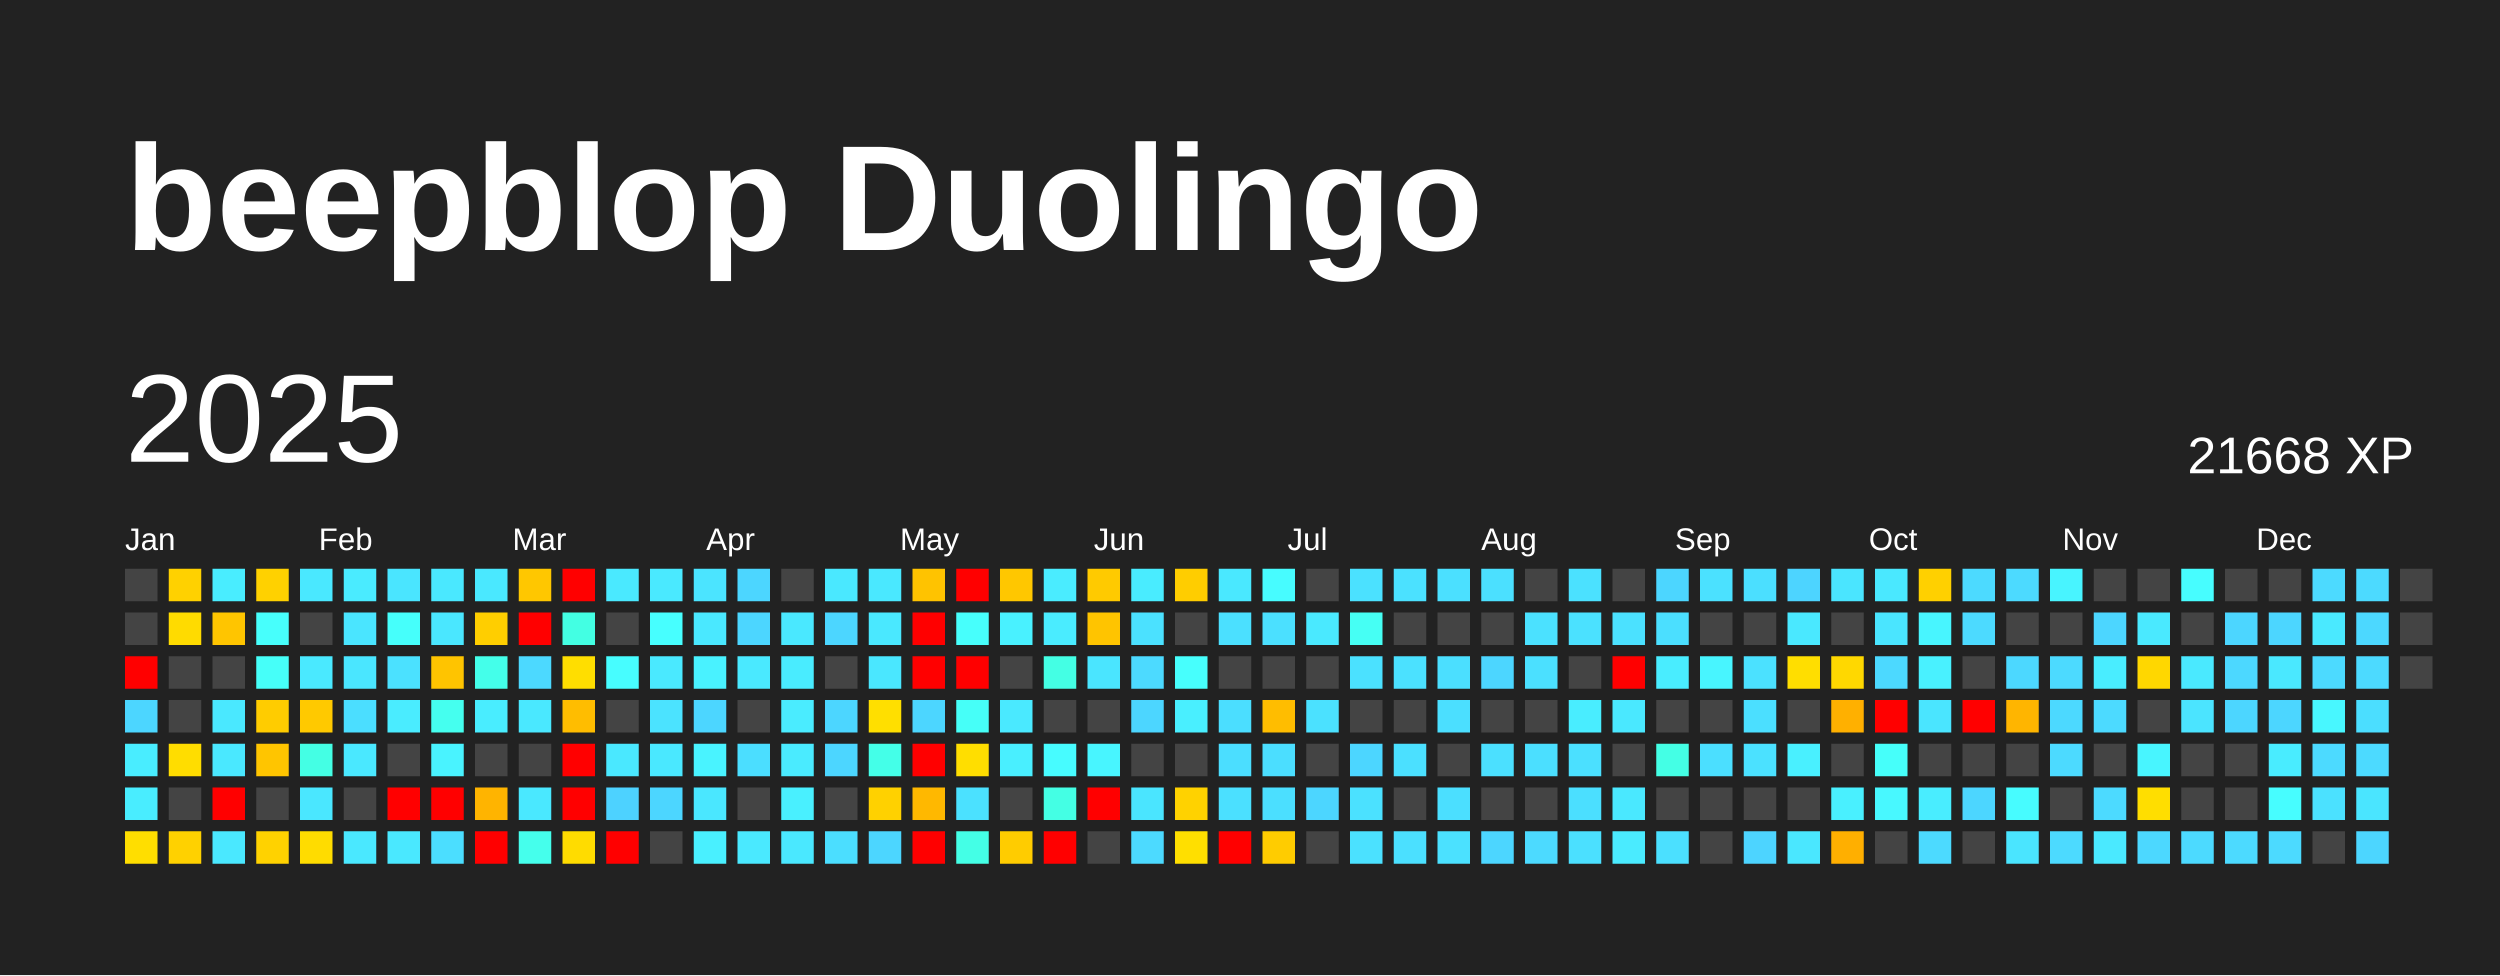
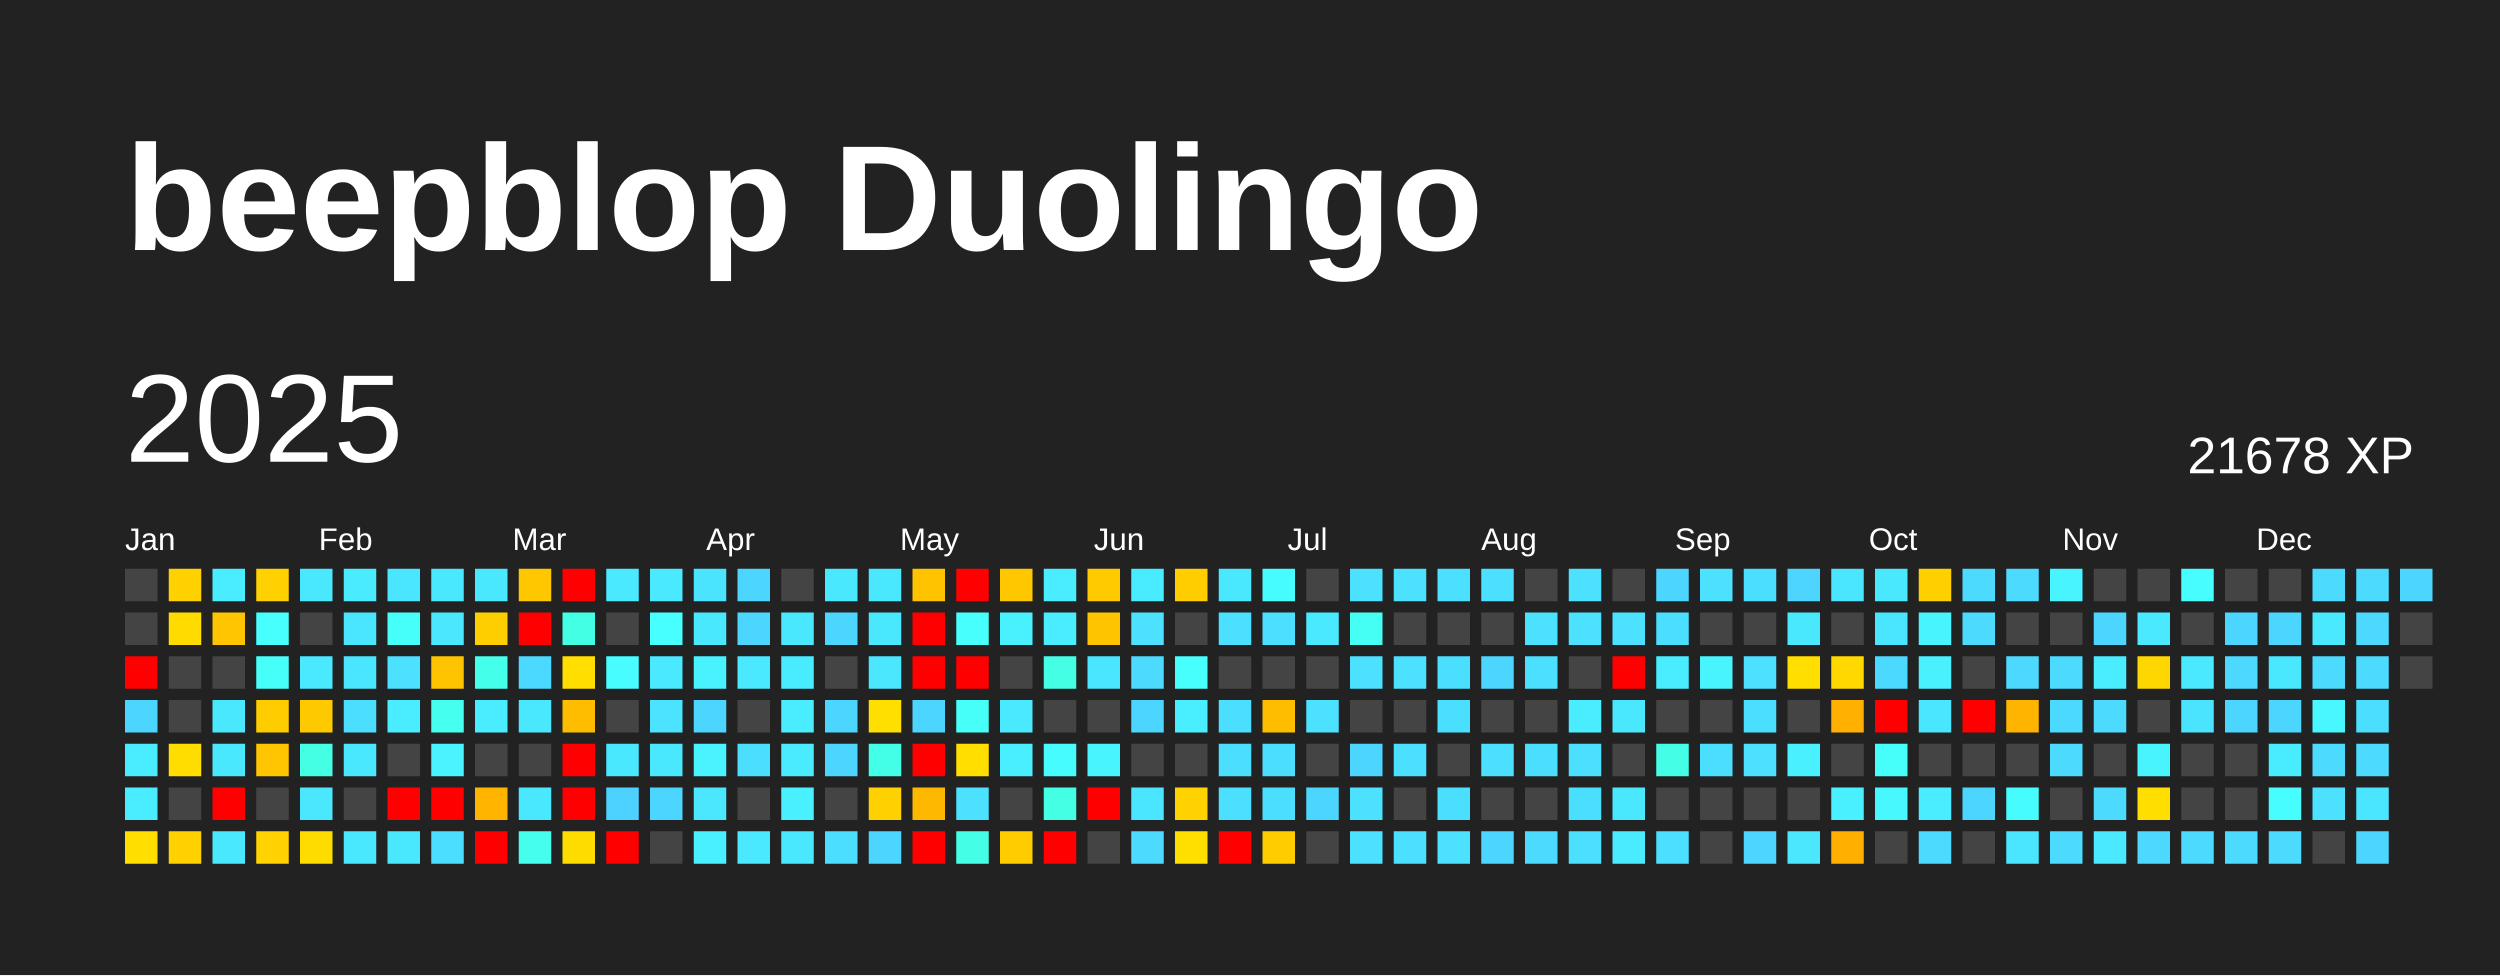
<svg xmlns="http://www.w3.org/2000/svg" baseProfile="full" height="78mm" version="1.1" viewBox="0,0,200,78" width="200mm">
  <defs />
  <rect fill="#222222" height="78" width="200" x="0" y="0" />
  <text fill="#FFFFFF" style="font-size:12px; font-family:Arial; font-weight:bold;" x="10" y="20">beepblop Duolingo</text>
  <text dominant-baseline="hanging" fill="#FFFFFF" style="font-size:10.0px; font-family:Arial;" x="10" y="30">2025</text>
-   <text dominant-baseline="hanging" fill="#FFFFFF" style="font-size:4.125px; font-family:Arial;" x="175" y="35">21668 XP</text>
+   <text dominant-baseline="hanging" fill="#FFFFFF" style="font-size:4.125px; font-family:Arial;" x="175" y="35">21678 XP</text>
  <text fill="#FFFFFF" style="font-size:2.5px; font-family:Arial" x="10.0" y="44">Jan</text>
  <text fill="#FFFFFF" style="font-size:2.5px; font-family:Arial" x="25.5" y="44">Feb</text>
  <text fill="#FFFFFF" style="font-size:2.5px; font-family:Arial" x="41.0" y="44">Mar</text>
  <text fill="#FFFFFF" style="font-size:2.5px; font-family:Arial" x="56.5" y="44">Apr</text>
  <text fill="#FFFFFF" style="font-size:2.5px; font-family:Arial" x="72.0" y="44">May</text>
  <text fill="#FFFFFF" style="font-size:2.5px; font-family:Arial" x="87.5" y="44">Jun</text>
  <text fill="#FFFFFF" style="font-size:2.5px; font-family:Arial" x="103.0" y="44">Jul</text>
  <text fill="#FFFFFF" style="font-size:2.5px; font-family:Arial" x="118.5" y="44">Aug</text>
  <text fill="#FFFFFF" style="font-size:2.5px; font-family:Arial" x="134.0" y="44">Sep</text>
  <text fill="#FFFFFF" style="font-size:2.5px; font-family:Arial" x="149.5" y="44">Oct</text>
  <text fill="#FFFFFF" style="font-size:2.5px; font-family:Arial" x="165.0" y="44">Nov</text>
  <text fill="#FFFFFF" style="font-size:2.5px; font-family:Arial" x="180.5" y="44">Dec</text>
  <rect fill="#444444" height="2.6" width="2.6" x="10.0" y="45.5" />
  <rect fill="#444444" height="2.6" width="2.6" x="10.0" y="49.0" />
  <rect fill="red" height="2.6" width="2.6" x="10.0" y="52.5" />
  <rect fill="#4cd6ff" height="2.6" width="2.6" x="10.0" y="56.0" />
  <rect fill="#49edff" height="2.6" width="2.6" x="10.0" y="59.5" />
  <rect fill="#49edff" height="2.6" width="2.6" x="10.0" y="63.0" />
  <rect fill="#ffde00" height="2.6" width="2.6" x="10.0" y="66.5" />
  <rect fill="#ffd100" height="2.6" width="2.6" x="13.5" y="45.5" />
  <rect fill="#ffdb00" height="2.6" width="2.6" x="13.5" y="49.0" />
  <rect fill="#444444" height="2.6" width="2.6" x="13.5" y="52.5" />
  <rect fill="#444444" height="2.6" width="2.6" x="13.5" y="56.0" />
  <rect fill="#ffdd00" height="2.6" width="2.6" x="13.5" y="59.5" />
  <rect fill="#444444" height="2.6" width="2.6" x="13.5" y="63.0" />
  <rect fill="#ffd100" height="2.6" width="2.6" x="13.5" y="66.5" />
  <rect fill="#49edff" height="2.6" width="2.6" x="17.0" y="45.5" />
  <rect fill="#ffc500" height="2.6" width="2.6" x="17.0" y="49.0" />
  <rect fill="#444444" height="2.6" width="2.6" x="17.0" y="52.5" />
  <rect fill="#4ae8ff" height="2.6" width="2.6" x="17.0" y="56.0" />
  <rect fill="#4ae8ff" height="2.6" width="2.6" x="17.0" y="59.5" />
  <rect fill="red" height="2.6" width="2.6" x="17.0" y="63.0" />
  <rect fill="#4ae8ff" height="2.6" width="2.6" x="17.0" y="66.5" />
  <rect fill="#ffd100" height="2.6" width="2.6" x="20.5" y="45.5" />
  <rect fill="#47fffc" height="2.6" width="2.6" x="20.5" y="49.0" />
  <rect fill="#46fff9" height="2.6" width="2.6" x="20.5" y="52.5" />
  <rect fill="#ffcc00" height="2.6" width="2.6" x="20.5" y="56.0" />
  <rect fill="#ffc500" height="2.6" width="2.6" x="20.5" y="59.5" />
  <rect fill="#444444" height="2.6" width="2.6" x="20.5" y="63.0" />
  <rect fill="#ffd200" height="2.6" width="2.6" x="20.5" y="66.5" />
  <rect fill="#4ae8ff" height="2.6" width="2.6" x="24.0" y="45.5" />
  <rect fill="#444444" height="2.6" width="2.6" x="24.0" y="49.0" />
  <rect fill="#4ae9ff" height="2.6" width="2.6" x="24.0" y="52.5" />
  <rect fill="#ffc900" height="2.6" width="2.6" x="24.0" y="56.0" />
  <rect fill="#44ffe4" height="2.6" width="2.6" x="24.0" y="59.5" />
  <rect fill="#4ae7ff" height="2.6" width="2.6" x="24.0" y="63.0" />
  <rect fill="#ffdc00" height="2.6" width="2.6" x="24.0" y="66.5" />
  <rect fill="#4aebff" height="2.6" width="2.6" x="27.5" y="45.5" />
  <rect fill="#4ae5ff" height="2.6" width="2.6" x="27.5" y="49.0" />
  <rect fill="#4ae6ff" height="2.6" width="2.6" x="27.5" y="52.5" />
  <rect fill="#4bdeff" height="2.6" width="2.6" x="27.5" y="56.0" />
  <rect fill="#4ae8ff" height="2.6" width="2.6" x="27.5" y="59.5" />
  <rect fill="#444444" height="2.6" width="2.6" x="27.5" y="63.0" />
  <rect fill="#4ae8ff" height="2.6" width="2.6" x="27.5" y="66.5" />
  <rect fill="#4ae5ff" height="2.6" width="2.6" x="31.0" y="45.5" />
  <rect fill="#46fffb" height="2.6" width="2.6" x="31.0" y="49.0" />
  <rect fill="#4be1ff" height="2.6" width="2.6" x="31.0" y="52.5" />
  <rect fill="#4aecff" height="2.6" width="2.6" x="31.0" y="56.0" />
  <rect fill="#444444" height="2.6" width="2.6" x="31.0" y="59.5" />
  <rect fill="red" height="2.6" width="2.6" x="31.0" y="63.0" />
  <rect fill="#4ae8ff" height="2.6" width="2.6" x="31.0" y="66.5" />
  <rect fill="#4ae8ff" height="2.6" width="2.6" x="34.5" y="45.5" />
  <rect fill="#4ae7ff" height="2.6" width="2.6" x="34.5" y="49.0" />
  <rect fill="#ffc400" height="2.6" width="2.6" x="34.5" y="52.5" />
  <rect fill="#45ffef" height="2.6" width="2.6" x="34.5" y="56.0" />
  <rect fill="#49f3ff" height="2.6" width="2.6" x="34.5" y="59.5" />
  <rect fill="red" height="2.6" width="2.6" x="34.5" y="63.0" />
  <rect fill="#4bdeff" height="2.6" width="2.6" x="34.5" y="66.5" />
  <rect fill="#4ae8ff" height="2.6" width="2.6" x="38.0" y="45.5" />
  <rect fill="#ffce00" height="2.6" width="2.6" x="38.0" y="49.0" />
  <rect fill="#44ffea" height="2.6" width="2.6" x="38.0" y="52.5" />
  <rect fill="#49edff" height="2.6" width="2.6" x="38.0" y="56.0" />
  <rect fill="#444444" height="2.6" width="2.6" x="38.0" y="59.5" />
  <rect fill="#ffb400" height="2.6" width="2.6" x="38.0" y="63.0" />
  <rect fill="red" height="2.6" width="2.6" x="38.0" y="66.5" />
  <rect fill="#ffc700" height="2.6" width="2.6" x="41.5" y="45.5" />
  <rect fill="red" height="2.6" width="2.6" x="41.5" y="49.0" />
  <rect fill="#4cd9ff" height="2.6" width="2.6" x="41.5" y="52.5" />
  <rect fill="#4ae8ff" height="2.6" width="2.6" x="41.5" y="56.0" />
  <rect fill="#444444" height="2.6" width="2.6" x="41.5" y="59.5" />
  <rect fill="#4ae8ff" height="2.6" width="2.6" x="41.5" y="63.0" />
  <rect fill="#45ffec" height="2.6" width="2.6" x="41.5" y="66.5" />
  <rect fill="red" height="2.6" width="2.6" x="45.0" y="45.5" />
  <rect fill="#43ffe3" height="2.6" width="2.6" x="45.0" y="49.0" />
  <rect fill="#ffde00" height="2.6" width="2.6" x="45.0" y="52.5" />
  <rect fill="#ffbd00" height="2.6" width="2.6" x="45.0" y="56.0" />
  <rect fill="red" height="2.6" width="2.6" x="45.0" y="59.5" />
  <rect fill="red" height="2.6" width="2.6" x="45.0" y="63.0" />
  <rect fill="#ffdc00" height="2.6" width="2.6" x="45.0" y="66.5" />
  <rect fill="#4ae9ff" height="2.6" width="2.6" x="48.5" y="45.5" />
  <rect fill="#444444" height="2.6" width="2.6" x="48.5" y="49.0" />
  <rect fill="#47fdff" height="2.6" width="2.6" x="48.5" y="52.5" />
  <rect fill="#444444" height="2.6" width="2.6" x="48.5" y="56.0" />
  <rect fill="#4ae8ff" height="2.6" width="2.6" x="48.5" y="59.5" />
  <rect fill="#4dd2ff" height="2.6" width="2.6" x="48.5" y="63.0" />
  <rect fill="red" height="2.6" width="2.6" x="48.5" y="66.5" />
  <rect fill="#4ae9ff" height="2.6" width="2.6" x="52.0" y="45.5" />
  <rect fill="#47ffff" height="2.6" width="2.6" x="52.0" y="49.0" />
  <rect fill="#4ae9ff" height="2.6" width="2.6" x="52.0" y="52.5" />
  <rect fill="#4be3ff" height="2.6" width="2.6" x="52.0" y="56.0" />
  <rect fill="#4ae8ff" height="2.6" width="2.6" x="52.0" y="59.5" />
  <rect fill="#4cd6ff" height="2.6" width="2.6" x="52.0" y="63.0" />
  <rect fill="#444444" height="2.6" width="2.6" x="52.0" y="66.5" />
  <rect fill="#4be4ff" height="2.6" width="2.6" x="55.5" y="45.5" />
  <rect fill="#4ae8ff" height="2.6" width="2.6" x="55.5" y="49.0" />
  <rect fill="#49f2ff" height="2.6" width="2.6" x="55.5" y="52.5" />
  <rect fill="#4cd6ff" height="2.6" width="2.6" x="55.5" y="56.0" />
  <rect fill="#49f3ff" height="2.6" width="2.6" x="55.5" y="59.5" />
  <rect fill="#4ae7ff" height="2.6" width="2.6" x="55.5" y="63.0" />
  <rect fill="#49f0ff" height="2.6" width="2.6" x="55.5" y="66.5" />
  <rect fill="#4cd6ff" height="2.6" width="2.6" x="59.0" y="45.5" />
  <rect fill="#4cd6ff" height="2.6" width="2.6" x="59.0" y="49.0" />
  <rect fill="#4ae9ff" height="2.6" width="2.6" x="59.0" y="52.5" />
  <rect fill="#444444" height="2.6" width="2.6" x="59.0" y="56.0" />
  <rect fill="#4bdeff" height="2.6" width="2.6" x="59.0" y="59.5" />
  <rect fill="#444444" height="2.6" width="2.6" x="59.0" y="63.0" />
  <rect fill="#4ae9ff" height="2.6" width="2.6" x="59.0" y="66.5" />
  <rect fill="#444444" height="2.6" width="2.6" x="62.5" y="45.5" />
  <rect fill="#4ae8ff" height="2.6" width="2.6" x="62.5" y="49.0" />
  <rect fill="#49ecff" height="2.6" width="2.6" x="62.5" y="52.5" />
  <rect fill="#4aecff" height="2.6" width="2.6" x="62.5" y="56.0" />
  <rect fill="#4aebff" height="2.6" width="2.6" x="62.5" y="59.5" />
  <rect fill="#49f0ff" height="2.6" width="2.6" x="62.5" y="63.0" />
  <rect fill="#4ae8ff" height="2.6" width="2.6" x="62.5" y="66.5" />
  <rect fill="#4ae8ff" height="2.6" width="2.6" x="66.0" y="45.5" />
  <rect fill="#4cd6ff" height="2.6" width="2.6" x="66.0" y="49.0" />
  <rect fill="#444444" height="2.6" width="2.6" x="66.0" y="52.5" />
  <rect fill="#4cd6ff" height="2.6" width="2.6" x="66.0" y="56.0" />
  <rect fill="#4cd6ff" height="2.6" width="2.6" x="66.0" y="59.5" />
  <rect fill="#444444" height="2.6" width="2.6" x="66.0" y="63.0" />
  <rect fill="#4bdeff" height="2.6" width="2.6" x="66.0" y="66.5" />
  <rect fill="#4ae8ff" height="2.6" width="2.6" x="69.5" y="45.5" />
  <rect fill="#4ae8ff" height="2.6" width="2.6" x="69.5" y="49.0" />
  <rect fill="#4ae7ff" height="2.6" width="2.6" x="69.5" y="52.5" />
  <rect fill="#ffdf00" height="2.6" width="2.6" x="69.5" y="56.0" />
  <rect fill="#44ffe8" height="2.6" width="2.6" x="69.5" y="59.5" />
  <rect fill="#ffd100" height="2.6" width="2.6" x="69.5" y="63.0" />
  <rect fill="#4cd6ff" height="2.6" width="2.6" x="69.5" y="66.5" />
  <rect fill="#ffc300" height="2.6" width="2.6" x="73.0" y="45.5" />
  <rect fill="red" height="2.6" width="2.6" x="73.0" y="49.0" />
  <rect fill="red" height="2.6" width="2.6" x="73.0" y="52.5" />
  <rect fill="#4cd6ff" height="2.6" width="2.6" x="73.0" y="56.0" />
  <rect fill="red" height="2.6" width="2.6" x="73.0" y="59.5" />
  <rect fill="#ffb800" height="2.6" width="2.6" x="73.0" y="63.0" />
  <rect fill="red" height="2.6" width="2.6" x="73.0" y="66.5" />
  <rect fill="red" height="2.6" width="2.6" x="76.5" y="45.5" />
  <rect fill="#47fffc" height="2.6" width="2.6" x="76.5" y="49.0" />
  <rect fill="red" height="2.6" width="2.6" x="76.5" y="52.5" />
  <rect fill="#46fff8" height="2.6" width="2.6" x="76.5" y="56.0" />
  <rect fill="#ffde00" height="2.6" width="2.6" x="76.5" y="59.5" />
  <rect fill="#4be1ff" height="2.6" width="2.6" x="76.5" y="63.0" />
  <rect fill="#44ffe6" height="2.6" width="2.6" x="76.5" y="66.5" />
  <rect fill="#ffc700" height="2.6" width="2.6" x="80.0" y="45.5" />
  <rect fill="#49f1ff" height="2.6" width="2.6" x="80.0" y="49.0" />
  <rect fill="#444444" height="2.6" width="2.6" x="80.0" y="52.5" />
  <rect fill="#4ae9ff" height="2.6" width="2.6" x="80.0" y="56.0" />
  <rect fill="#49efff" height="2.6" width="2.6" x="80.0" y="59.5" />
  <rect fill="#444444" height="2.6" width="2.6" x="80.0" y="63.0" />
  <rect fill="#ffcc00" height="2.6" width="2.6" x="80.0" y="66.5" />
  <rect fill="#4aecff" height="2.6" width="2.6" x="83.5" y="45.5" />
  <rect fill="#4aecff" height="2.6" width="2.6" x="83.5" y="49.0" />
  <rect fill="#44ffe4" height="2.6" width="2.6" x="83.5" y="52.5" />
  <rect fill="#444444" height="2.6" width="2.6" x="83.5" y="56.0" />
  <rect fill="#47fcff" height="2.6" width="2.6" x="83.5" y="59.5" />
  <rect fill="#44ffe4" height="2.6" width="2.6" x="83.5" y="63.0" />
  <rect fill="red" height="2.6" width="2.6" x="83.5" y="66.5" />
  <rect fill="#ffca00" height="2.6" width="2.6" x="87.0" y="45.5" />
  <rect fill="#ffc400" height="2.6" width="2.6" x="87.0" y="49.0" />
  <rect fill="#4ae5ff" height="2.6" width="2.6" x="87.0" y="52.5" />
  <rect fill="#444444" height="2.6" width="2.6" x="87.0" y="56.0" />
  <rect fill="#48f5ff" height="2.6" width="2.6" x="87.0" y="59.5" />
  <rect fill="red" height="2.6" width="2.6" x="87.0" y="63.0" />
  <rect fill="#444444" height="2.6" width="2.6" x="87.0" y="66.5" />
  <rect fill="#49ecff" height="2.6" width="2.6" x="90.5" y="45.5" />
  <rect fill="#4be1ff" height="2.6" width="2.6" x="90.5" y="49.0" />
  <rect fill="#4cdaff" height="2.6" width="2.6" x="90.5" y="52.5" />
  <rect fill="#4cd6ff" height="2.6" width="2.6" x="90.5" y="56.0" />
  <rect fill="#444444" height="2.6" width="2.6" x="90.5" y="59.5" />
  <rect fill="#4ae5ff" height="2.6" width="2.6" x="90.5" y="63.0" />
  <rect fill="#4cdaff" height="2.6" width="2.6" x="90.5" y="66.5" />
  <rect fill="#ffcd00" height="2.6" width="2.6" x="94.0" y="45.5" />
  <rect fill="#444444" height="2.6" width="2.6" x="94.0" y="49.0" />
  <rect fill="#47fffd" height="2.6" width="2.6" x="94.0" y="52.5" />
  <rect fill="#49efff" height="2.6" width="2.6" x="94.0" y="56.0" />
  <rect fill="#444444" height="2.6" width="2.6" x="94.0" y="59.5" />
  <rect fill="#ffd200" height="2.6" width="2.6" x="94.0" y="63.0" />
  <rect fill="#ffdf00" height="2.6" width="2.6" x="94.0" y="66.5" />
  <rect fill="#4ae8ff" height="2.6" width="2.6" x="97.5" y="45.5" />
  <rect fill="#4be0ff" height="2.6" width="2.6" x="97.5" y="49.0" />
  <rect fill="#444444" height="2.6" width="2.6" x="97.5" y="52.5" />
  <rect fill="#4bdeff" height="2.6" width="2.6" x="97.5" y="56.0" />
  <rect fill="#4bdeff" height="2.6" width="2.6" x="97.5" y="59.5" />
  <rect fill="#4be0ff" height="2.6" width="2.6" x="97.5" y="63.0" />
  <rect fill="red" height="2.6" width="2.6" x="97.5" y="66.5" />
  <rect fill="#47fcff" height="2.6" width="2.6" x="101.0" y="45.5" />
  <rect fill="#4be0ff" height="2.6" width="2.6" x="101.0" y="49.0" />
  <rect fill="#444444" height="2.6" width="2.6" x="101.0" y="52.5" />
  <rect fill="#ffbd00" height="2.6" width="2.6" x="101.0" y="56.0" />
  <rect fill="#4bdeff" height="2.6" width="2.6" x="101.0" y="59.5" />
  <rect fill="#4bdfff" height="2.6" width="2.6" x="101.0" y="63.0" />
  <rect fill="#ffcc00" height="2.6" width="2.6" x="101.0" y="66.5" />
  <rect fill="#444444" height="2.6" width="2.6" x="104.5" y="45.5" />
  <rect fill="#4ae9ff" height="2.6" width="2.6" x="104.5" y="49.0" />
  <rect fill="#444444" height="2.6" width="2.6" x="104.5" y="52.5" />
  <rect fill="#4be1ff" height="2.6" width="2.6" x="104.5" y="56.0" />
  <rect fill="#444444" height="2.6" width="2.6" x="104.5" y="59.5" />
  <rect fill="#4cd6ff" height="2.6" width="2.6" x="104.5" y="63.0" />
  <rect fill="#444444" height="2.6" width="2.6" x="104.5" y="66.5" />
  <rect fill="#4be1ff" height="2.6" width="2.6" x="108.0" y="45.5" />
  <rect fill="#46fff4" height="2.6" width="2.6" x="108.0" y="49.0" />
  <rect fill="#4be1ff" height="2.6" width="2.6" x="108.0" y="52.5" />
  <rect fill="#444444" height="2.6" width="2.6" x="108.0" y="56.0" />
  <rect fill="#4cd6ff" height="2.6" width="2.6" x="108.0" y="59.5" />
  <rect fill="#4be1ff" height="2.6" width="2.6" x="108.0" y="63.0" />
  <rect fill="#4be1ff" height="2.6" width="2.6" x="108.0" y="66.5" />
  <rect fill="#4be1ff" height="2.6" width="2.6" x="111.5" y="45.5" />
  <rect fill="#444444" height="2.6" width="2.6" x="111.5" y="49.0" />
  <rect fill="#4be1ff" height="2.6" width="2.6" x="111.5" y="52.5" />
  <rect fill="#444444" height="2.6" width="2.6" x="111.5" y="56.0" />
  <rect fill="#4be0ff" height="2.6" width="2.6" x="111.5" y="59.5" />
  <rect fill="#444444" height="2.6" width="2.6" x="111.5" y="63.0" />
  <rect fill="#4be0ff" height="2.6" width="2.6" x="111.5" y="66.5" />
  <rect fill="#4be0ff" height="2.6" width="2.6" x="115.0" y="45.5" />
  <rect fill="#444444" height="2.6" width="2.6" x="115.0" y="49.0" />
  <rect fill="#4bdfff" height="2.6" width="2.6" x="115.0" y="52.5" />
  <rect fill="#4bdfff" height="2.6" width="2.6" x="115.0" y="56.0" />
  <rect fill="#444444" height="2.6" width="2.6" x="115.0" y="59.5" />
  <rect fill="#4bdfff" height="2.6" width="2.6" x="115.0" y="63.0" />
  <rect fill="#4be1ff" height="2.6" width="2.6" x="115.0" y="66.5" />
  <rect fill="#4be0ff" height="2.6" width="2.6" x="118.5" y="45.5" />
  <rect fill="#444444" height="2.6" width="2.6" x="118.5" y="49.0" />
  <rect fill="#4cd6ff" height="2.6" width="2.6" x="118.5" y="52.5" />
  <rect fill="#444444" height="2.6" width="2.6" x="118.5" y="56.0" />
  <rect fill="#4be0ff" height="2.6" width="2.6" x="118.5" y="59.5" />
  <rect fill="#444444" height="2.6" width="2.6" x="118.5" y="63.0" />
  <rect fill="#4cd6ff" height="2.6" width="2.6" x="118.5" y="66.5" />
  <rect fill="#444444" height="2.6" width="2.6" x="122.0" y="45.5" />
  <rect fill="#4be1ff" height="2.6" width="2.6" x="122.0" y="49.0" />
  <rect fill="#4be0ff" height="2.6" width="2.6" x="122.0" y="52.5" />
  <rect fill="#444444" height="2.6" width="2.6" x="122.0" y="56.0" />
  <rect fill="#4bdfff" height="2.6" width="2.6" x="122.0" y="59.5" />
  <rect fill="#444444" height="2.6" width="2.6" x="122.0" y="63.0" />
  <rect fill="#4cdaff" height="2.6" width="2.6" x="122.0" y="66.5" />
  <rect fill="#4be1ff" height="2.6" width="2.6" x="125.5" y="45.5" />
  <rect fill="#4be1ff" height="2.6" width="2.6" x="125.5" y="49.0" />
  <rect fill="#444444" height="2.6" width="2.6" x="125.5" y="52.5" />
  <rect fill="#49edff" height="2.6" width="2.6" x="125.5" y="56.0" />
  <rect fill="#4be0ff" height="2.6" width="2.6" x="125.5" y="59.5" />
  <rect fill="#4bdfff" height="2.6" width="2.6" x="125.5" y="63.0" />
  <rect fill="#4be0ff" height="2.6" width="2.6" x="125.5" y="66.5" />
  <rect fill="#444444" height="2.6" width="2.6" x="129.0" y="45.5" />
  <rect fill="#4be1ff" height="2.6" width="2.6" x="129.0" y="49.0" />
  <rect fill="red" height="2.6" width="2.6" x="129.0" y="52.5" />
  <rect fill="#4ae8ff" height="2.6" width="2.6" x="129.0" y="56.0" />
  <rect fill="#444444" height="2.6" width="2.6" x="129.0" y="59.5" />
  <rect fill="#4ae8ff" height="2.6" width="2.6" x="129.0" y="63.0" />
  <rect fill="#4aebff" height="2.6" width="2.6" x="129.0" y="66.5" />
  <rect fill="#4cd6ff" height="2.6" width="2.6" x="132.5" y="45.5" />
  <rect fill="#4bdfff" height="2.6" width="2.6" x="132.5" y="49.0" />
  <rect fill="#49edff" height="2.6" width="2.6" x="132.5" y="52.5" />
  <rect fill="#444444" height="2.6" width="2.6" x="132.5" y="56.0" />
  <rect fill="#44ffe5" height="2.6" width="2.6" x="132.5" y="59.5" />
  <rect fill="#444444" height="2.6" width="2.6" x="132.5" y="63.0" />
  <rect fill="#4be0ff" height="2.6" width="2.6" x="132.5" y="66.5" />
  <rect fill="#4be1ff" height="2.6" width="2.6" x="136.0" y="45.5" />
  <rect fill="#444444" height="2.6" width="2.6" x="136.0" y="49.0" />
  <rect fill="#48f5ff" height="2.6" width="2.6" x="136.0" y="52.5" />
  <rect fill="#444444" height="2.6" width="2.6" x="136.0" y="56.0" />
  <rect fill="#4bdfff" height="2.6" width="2.6" x="136.0" y="59.5" />
  <rect fill="#444444" height="2.6" width="2.6" x="136.0" y="63.0" />
  <rect fill="#444444" height="2.6" width="2.6" x="136.0" y="66.5" />
  <rect fill="#4bdfff" height="2.6" width="2.6" x="139.5" y="45.5" />
  <rect fill="#444444" height="2.6" width="2.6" x="139.5" y="49.0" />
  <rect fill="#4be1ff" height="2.6" width="2.6" x="139.5" y="52.5" />
  <rect fill="#4bdfff" height="2.6" width="2.6" x="139.5" y="56.0" />
  <rect fill="#4be1ff" height="2.6" width="2.6" x="139.5" y="59.5" />
  <rect fill="#444444" height="2.6" width="2.6" x="139.5" y="63.0" />
  <rect fill="#4dd4ff" height="2.6" width="2.6" x="139.5" y="66.5" />
  <rect fill="#4dd4ff" height="2.6" width="2.6" x="143.0" y="45.5" />
  <rect fill="#4ae8ff" height="2.6" width="2.6" x="143.0" y="49.0" />
  <rect fill="#ffde00" height="2.6" width="2.6" x="143.0" y="52.5" />
  <rect fill="#444444" height="2.6" width="2.6" x="143.0" y="56.0" />
  <rect fill="#49f0ff" height="2.6" width="2.6" x="143.0" y="59.5" />
  <rect fill="#444444" height="2.6" width="2.6" x="143.0" y="63.0" />
  <rect fill="#4ae7ff" height="2.6" width="2.6" x="143.0" y="66.5" />
  <rect fill="#4ae5ff" height="2.6" width="2.6" x="146.5" y="45.5" />
  <rect fill="#444444" height="2.6" width="2.6" x="146.5" y="49.0" />
  <rect fill="#ffd800" height="2.6" width="2.6" x="146.5" y="52.5" />
  <rect fill="#ffb000" height="2.6" width="2.6" x="146.5" y="56.0" />
  <rect fill="#444444" height="2.6" width="2.6" x="146.5" y="59.5" />
  <rect fill="#49f0ff" height="2.6" width="2.6" x="146.5" y="63.0" />
  <rect fill="#ffaf00" height="2.6" width="2.6" x="146.5" y="66.5" />
  <rect fill="#4ae8ff" height="2.6" width="2.6" x="150.0" y="45.5" />
  <rect fill="#4ae5ff" height="2.6" width="2.6" x="150.0" y="49.0" />
  <rect fill="#4cd9ff" height="2.6" width="2.6" x="150.0" y="52.5" />
  <rect fill="red" height="2.6" width="2.6" x="150.0" y="56.0" />
  <rect fill="#46fffa" height="2.6" width="2.6" x="150.0" y="59.5" />
  <rect fill="#48f8ff" height="2.6" width="2.6" x="150.0" y="63.0" />
  <rect fill="#444444" height="2.6" width="2.6" x="150.0" y="66.5" />
  <rect fill="#ffd000" height="2.6" width="2.6" x="153.5" y="45.5" />
  <rect fill="#48f5ff" height="2.6" width="2.6" x="153.5" y="49.0" />
  <rect fill="#49f1ff" height="2.6" width="2.6" x="153.5" y="52.5" />
  <rect fill="#4ae5ff" height="2.6" width="2.6" x="153.5" y="56.0" />
  <rect fill="#444444" height="2.6" width="2.6" x="153.5" y="59.5" />
  <rect fill="#49edff" height="2.6" width="2.6" x="153.5" y="63.0" />
  <rect fill="#4cdaff" height="2.6" width="2.6" x="153.5" y="66.5" />
  <rect fill="#4cdaff" height="2.6" width="2.6" x="157.0" y="45.5" />
  <rect fill="#4cdaff" height="2.6" width="2.6" x="157.0" y="49.0" />
  <rect fill="#444444" height="2.6" width="2.6" x="157.0" y="52.5" />
  <rect fill="red" height="2.6" width="2.6" x="157.0" y="56.0" />
  <rect fill="#444444" height="2.6" width="2.6" x="157.0" y="59.5" />
  <rect fill="#4cd6ff" height="2.6" width="2.6" x="157.0" y="63.0" />
  <rect fill="#444444" height="2.6" width="2.6" x="157.0" y="66.5" />
  <rect fill="#4cdaff" height="2.6" width="2.6" x="160.5" y="45.5" />
  <rect fill="#444444" height="2.6" width="2.6" x="160.5" y="49.0" />
  <rect fill="#4cd8ff" height="2.6" width="2.6" x="160.5" y="52.5" />
  <rect fill="#ffb500" height="2.6" width="2.6" x="160.5" y="56.0" />
  <rect fill="#444444" height="2.6" width="2.6" x="160.5" y="59.5" />
  <rect fill="#47fcff" height="2.6" width="2.6" x="160.5" y="63.0" />
  <rect fill="#4ae5ff" height="2.6" width="2.6" x="160.5" y="66.5" />
  <rect fill="#48f4ff" height="2.6" width="2.6" x="164.0" y="45.5" />
  <rect fill="#444444" height="2.6" width="2.6" x="164.0" y="49.0" />
  <rect fill="#4cdaff" height="2.6" width="2.6" x="164.0" y="52.5" />
  <rect fill="#4cd9ff" height="2.6" width="2.6" x="164.0" y="56.0" />
  <rect fill="#4cdaff" height="2.6" width="2.6" x="164.0" y="59.5" />
  <rect fill="#444444" height="2.6" width="2.6" x="164.0" y="63.0" />
  <rect fill="#4cdaff" height="2.6" width="2.6" x="164.0" y="66.5" />
  <rect fill="#444444" height="2.6" width="2.6" x="167.5" y="45.5" />
  <rect fill="#4cd6ff" height="2.6" width="2.6" x="167.5" y="49.0" />
  <rect fill="#49edff" height="2.6" width="2.6" x="167.5" y="52.5" />
  <rect fill="#4cdaff" height="2.6" width="2.6" x="167.5" y="56.0" />
  <rect fill="#444444" height="2.6" width="2.6" x="167.5" y="59.5" />
  <rect fill="#4cdaff" height="2.6" width="2.6" x="167.5" y="63.0" />
  <rect fill="#4ae9ff" height="2.6" width="2.6" x="167.5" y="66.5" />
  <rect fill="#444444" height="2.6" width="2.6" x="171.0" y="45.5" />
  <rect fill="#4ae9ff" height="2.6" width="2.6" x="171.0" y="49.0" />
  <rect fill="#ffd700" height="2.6" width="2.6" x="171.0" y="52.5" />
  <rect fill="#444444" height="2.6" width="2.6" x="171.0" y="56.0" />
  <rect fill="#48f5ff" height="2.6" width="2.6" x="171.0" y="59.5" />
  <rect fill="#ffde00" height="2.6" width="2.6" x="171.0" y="63.0" />
  <rect fill="#4cd8ff" height="2.6" width="2.6" x="171.0" y="66.5" />
  <rect fill="#47fdff" height="2.6" width="2.6" x="174.5" y="45.5" />
  <rect fill="#444444" height="2.6" width="2.6" x="174.5" y="49.0" />
  <rect fill="#4ae9ff" height="2.6" width="2.6" x="174.5" y="52.5" />
  <rect fill="#4be4ff" height="2.6" width="2.6" x="174.5" y="56.0" />
  <rect fill="#444444" height="2.6" width="2.6" x="174.5" y="59.5" />
  <rect fill="#444444" height="2.6" width="2.6" x="174.5" y="63.0" />
  <rect fill="#4cdaff" height="2.6" width="2.6" x="174.5" y="66.5" />
  <rect fill="#444444" height="2.6" width="2.6" x="178.0" y="45.5" />
  <rect fill="#4cd6ff" height="2.6" width="2.6" x="178.0" y="49.0" />
  <rect fill="#4cd8ff" height="2.6" width="2.6" x="178.0" y="52.5" />
  <rect fill="#4cd6ff" height="2.6" width="2.6" x="178.0" y="56.0" />
  <rect fill="#444444" height="2.6" width="2.6" x="178.0" y="59.5" />
  <rect fill="#444444" height="2.6" width="2.6" x="178.0" y="63.0" />
  <rect fill="#4cdaff" height="2.6" width="2.6" x="178.0" y="66.5" />
  <rect fill="#444444" height="2.6" width="2.6" x="181.5" y="45.5" />
  <rect fill="#4cd6ff" height="2.6" width="2.6" x="181.5" y="49.0" />
  <rect fill="#4ae8ff" height="2.6" width="2.6" x="181.5" y="52.5" />
  <rect fill="#4cd6ff" height="2.6" width="2.6" x="181.5" y="56.0" />
  <rect fill="#49ecff" height="2.6" width="2.6" x="181.5" y="59.5" />
  <rect fill="#47fdff" height="2.6" width="2.6" x="181.5" y="63.0" />
  <rect fill="#4cdaff" height="2.6" width="2.6" x="181.5" y="66.5" />
  <rect fill="#4cdaff" height="2.6" width="2.6" x="185.0" y="45.5" />
  <rect fill="#4ae9ff" height="2.6" width="2.6" x="185.0" y="49.0" />
  <rect fill="#4cdaff" height="2.6" width="2.6" x="185.0" y="52.5" />
  <rect fill="#48f7ff" height="2.6" width="2.6" x="185.0" y="56.0" />
  <rect fill="#4cdaff" height="2.6" width="2.6" x="185.0" y="59.5" />
  <rect fill="#4be1ff" height="2.6" width="2.6" x="185.0" y="63.0" />
  <rect fill="#444444" height="2.6" width="2.6" x="185.0" y="66.5" />
  <rect fill="#4cdaff" height="2.6" width="2.6" x="188.5" y="45.5" />
  <rect fill="#4cd8ff" height="2.6" width="2.6" x="188.5" y="49.0" />
  <rect fill="#4cdaff" height="2.6" width="2.6" x="188.5" y="52.5" />
  <rect fill="#4bdeff" height="2.6" width="2.6" x="188.5" y="56.0" />
  <rect fill="#4cdaff" height="2.6" width="2.6" x="188.5" y="59.5" />
  <rect fill="#4ae5ff" height="2.6" width="2.6" x="188.5" y="63.0" />
  <rect fill="#4cd6ff" height="2.6" width="2.6" x="188.5" y="66.5" />
-   <rect fill="#444444" height="2.6" width="2.6" x="192.0" y="45.5" />
+   <rect fill="#4cd6ff" height="2.6" width="2.6" x="192.0" y="45.5" />
  <rect fill="#444444" height="2.6" width="2.6" x="192.0" y="49.0" />
  <rect fill="#444444" height="2.6" width="2.6" x="192.0" y="52.5" />
</svg>
